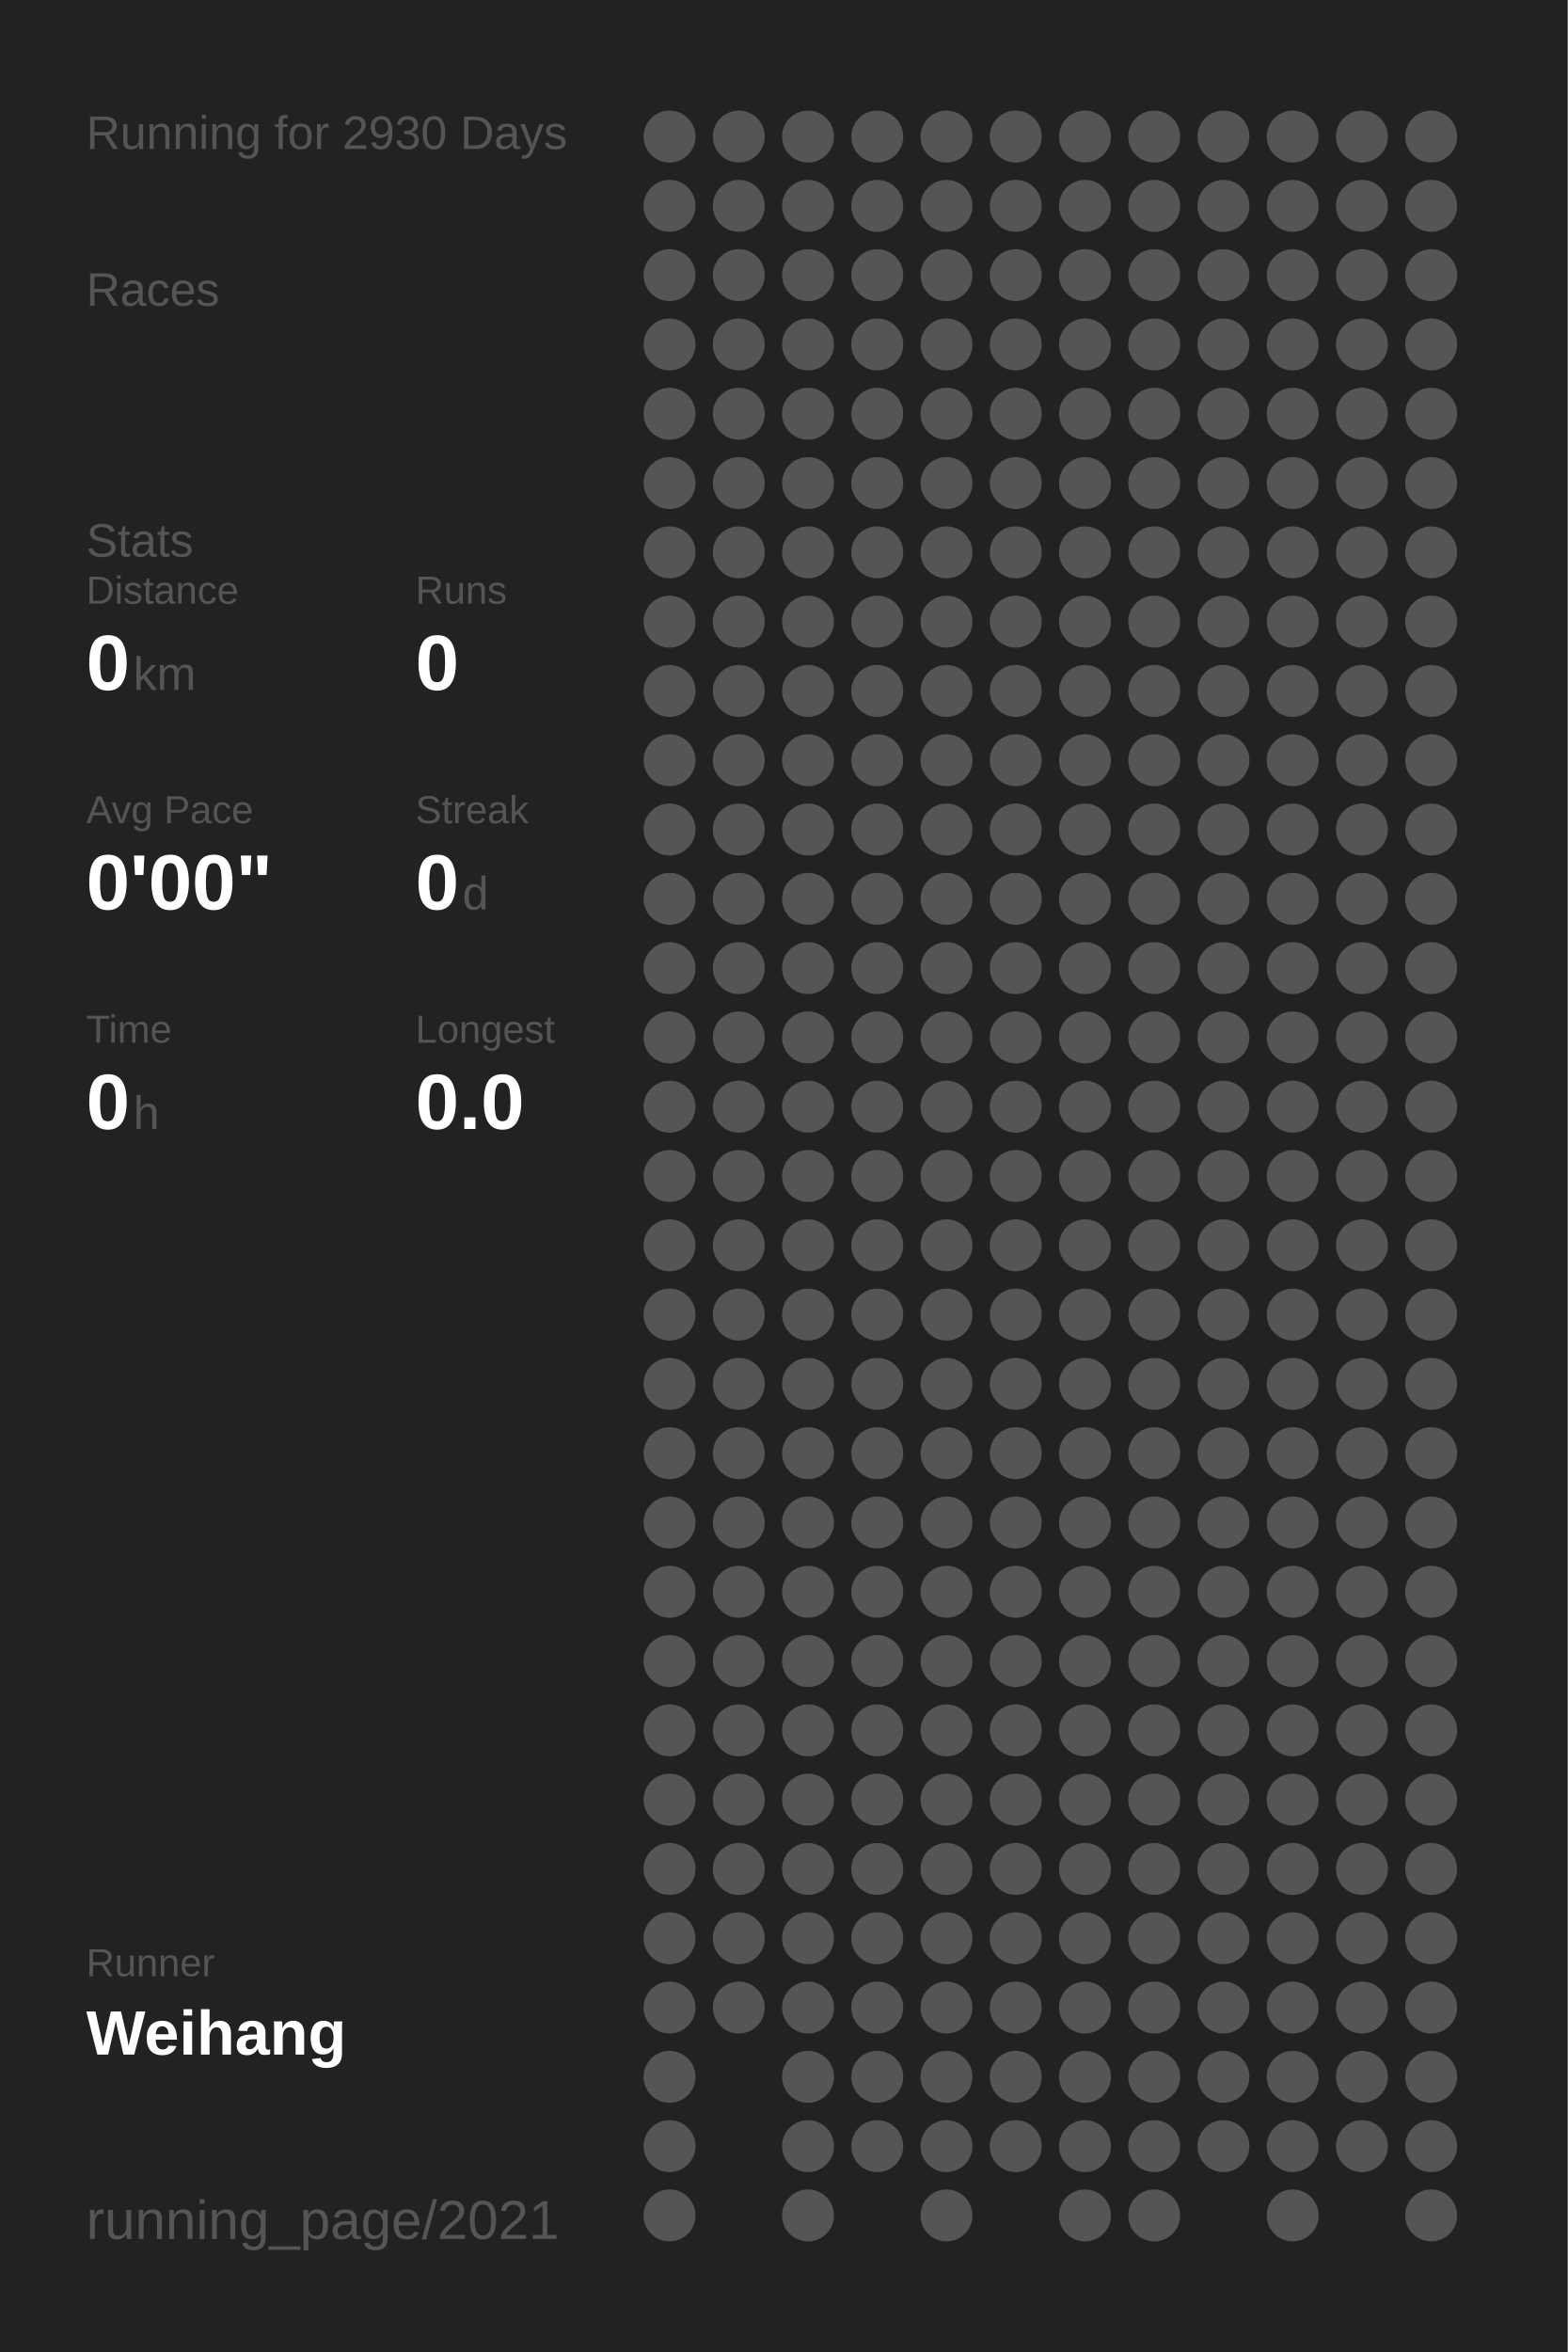
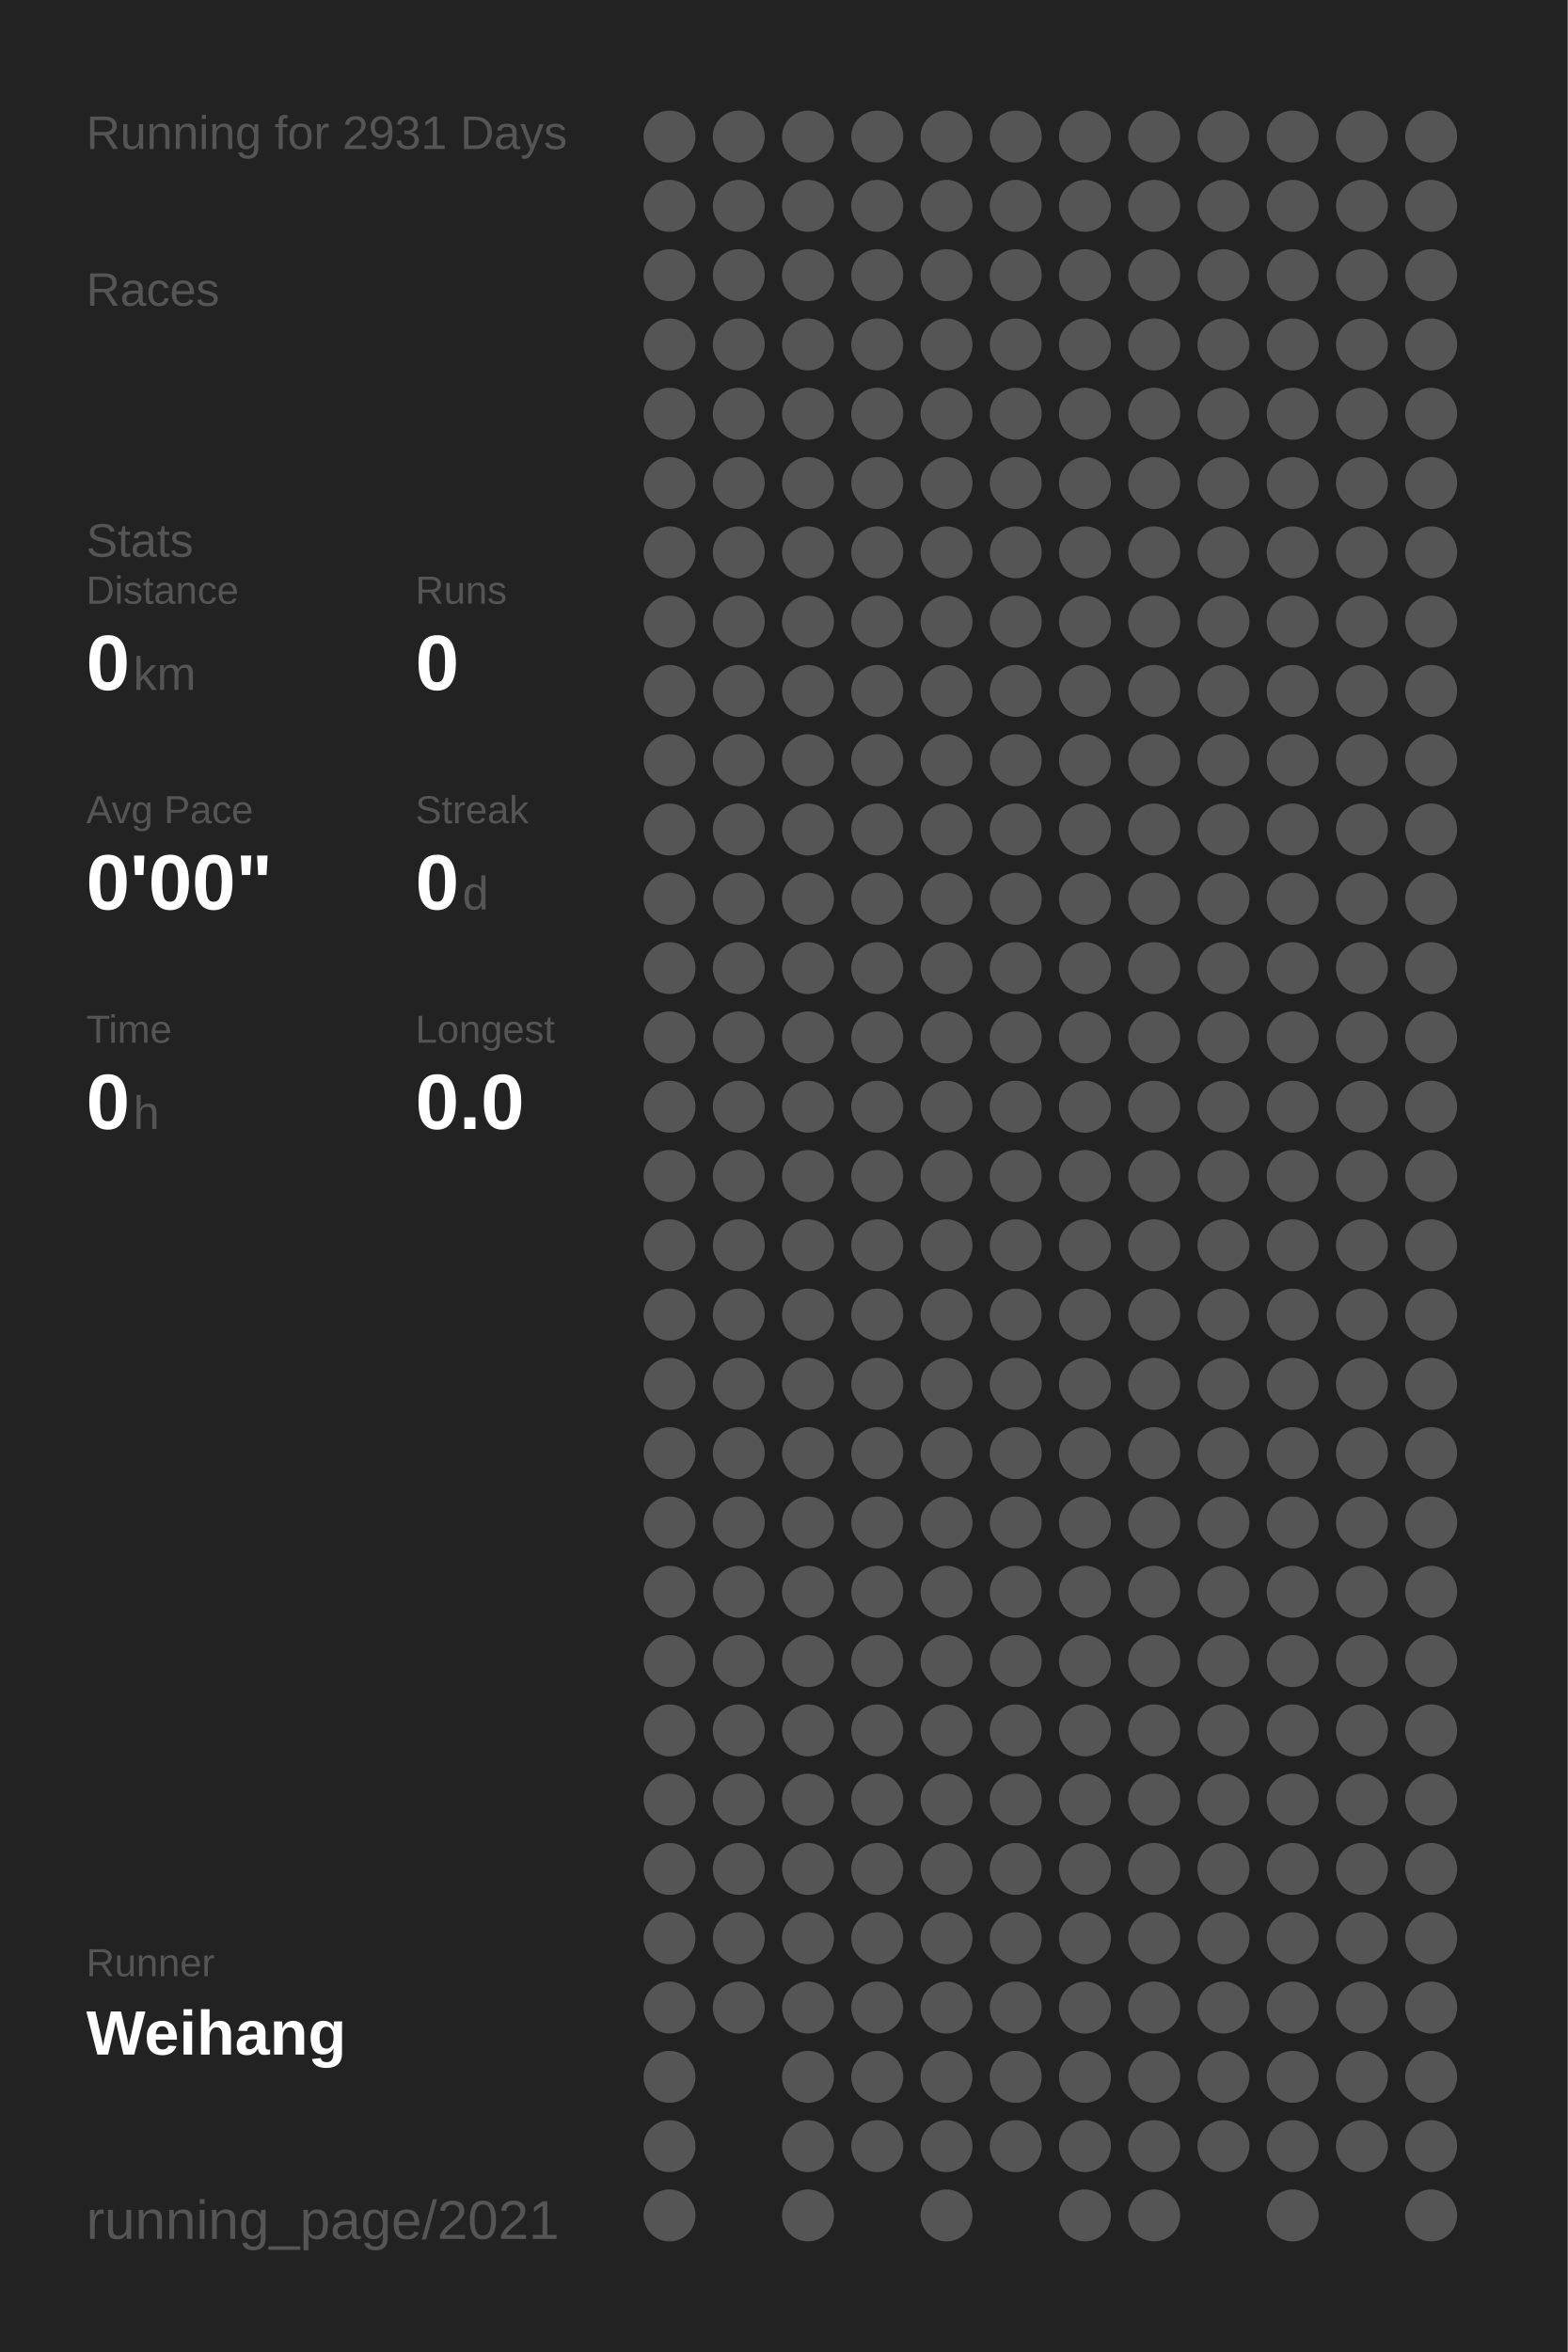
<svg xmlns="http://www.w3.org/2000/svg" baseProfile="full" height="300mm" version="1.1" viewBox="0,0,200,300" width="200mm">
  <defs />
  <rect fill="#222222" height="300" width="200" x="0" y="0" />
-   <text fill="#555555" style="font-size:6px; font-family:Arial;" x="11" y="19">Running for 2930 Days</text>
+   <text fill="#555555" style="font-size:6px; font-family:Arial;" x="11" y="19">Running for 2931 Days</text>
  <text fill="#555555" style="font-size:6px; font-family:Arial;" x="11" y="39">Races</text>
  <text fill="#555555" style="font-size:6px; font-family:Arial;" x="11" y="71">Stats</text>
  <text fill="#555555" style="font-size:5px; font-family:Arial;" x="11" y="77">Distance</text>
  <text fill="#FFFFFF" style="font-size:10px; font-family:Arial; font-weight:bold;" x="11" y="88">0</text>
  <text fill="#555555" style="font-size:6px; font-family:Arial;" x="17" y="88">km</text>
  <text fill="#555555" style="font-size:5px; font-family:Arial;" x="53" y="77">Runs</text>
  <text fill="#FFFFFF" style="font-size:10px; font-family:Arial; font-weight:bold;" x="53" y="88">0</text>
  <text fill="#555555" style="font-size:5px; font-family:Arial;" x="11" y="105">Avg Pace</text>
  <text fill="#FFFFFF" style="font-size:10px; font-family:Arial; font-weight:bold;" x="11" y="116">0'00"</text>
  <text fill="#555555" style="font-size:5px; font-family:Arial;" x="53" y="105">Streak</text>
  <text fill="#FFFFFF" style="font-size:10px; font-family:Arial; font-weight:bold;" x="53" y="116">0</text>
  <text fill="#555555" style="font-size:6px; font-family:Arial;" x="59" y="116">d</text>
  <text fill="#555555" style="font-size:5px; font-family:Arial;" x="11" y="133">Time</text>
  <text fill="#FFFFFF" style="font-size:10px; font-family:Arial; font-weight:bold;" x="11" y="144">0</text>
  <text fill="#555555" style="font-size:6px; font-family:Arial;" x="17" y="144">h</text>
  <text fill="#555555" style="font-size:5px; font-family:Arial;" x="53" y="133">Longest</text>
  <text fill="#FFFFFF" style="font-size:10px; font-family:Arial; font-weight:bold;" x="53" y="144">0.0</text>
  <text fill="#555555" style="font-size:5px; font-family:Arial;" x="11" y="252.065">Runner</text>
  <text fill="#FFFFFF" style="font-size:8px; font-family:Arial; font-weight:bold;" x="11" y="262.065">Weihang</text>
  <text fill="#555555" style="font-size:7px; font-family:Arial;" x="11" y="285.581">running_page/2021</text>
  <circle cx="85.417" cy="17.419" fill="#555555" r="3.312" />
  <circle cx="85.417" cy="26.258" fill="#555555" r="3.312" />
  <circle cx="85.417" cy="35.097" fill="#555555" r="3.312" />
  <circle cx="85.417" cy="43.935" fill="#555555" r="3.312" />
  <circle cx="85.417" cy="52.774" fill="#555555" r="3.312" />
  <circle cx="85.417" cy="61.613" fill="#555555" r="3.312" />
  <circle cx="85.417" cy="70.452" fill="#555555" r="3.312" />
  <circle cx="85.417" cy="79.29" fill="#555555" r="3.312" />
  <circle cx="85.417" cy="88.129" fill="#555555" r="3.312" />
  <circle cx="85.417" cy="96.968" fill="#555555" r="3.312" />
  <circle cx="85.417" cy="105.806" fill="#555555" r="3.312" />
  <circle cx="85.417" cy="114.645" fill="#555555" r="3.312" />
  <circle cx="85.417" cy="123.484" fill="#555555" r="3.312" />
  <circle cx="85.417" cy="132.323" fill="#555555" r="3.312" />
  <circle cx="85.417" cy="141.161" fill="#555555" r="3.312" />
  <circle cx="85.417" cy="150" fill="#555555" r="3.312" />
  <circle cx="85.417" cy="158.839" fill="#555555" r="3.312" />
  <circle cx="85.417" cy="167.677" fill="#555555" r="3.312" />
  <circle cx="85.417" cy="176.516" fill="#555555" r="3.312" />
  <circle cx="85.417" cy="185.355" fill="#555555" r="3.312" />
  <circle cx="85.417" cy="194.194" fill="#555555" r="3.312" />
  <circle cx="85.417" cy="203.032" fill="#555555" r="3.312" />
  <circle cx="85.417" cy="211.871" fill="#555555" r="3.312" />
  <circle cx="85.417" cy="220.71" fill="#555555" r="3.312" />
  <circle cx="85.417" cy="229.548" fill="#555555" r="3.312" />
  <circle cx="85.417" cy="238.387" fill="#555555" r="3.312" />
  <circle cx="85.417" cy="247.226" fill="#555555" r="3.312" />
  <circle cx="85.417" cy="256.065" fill="#555555" r="3.312" />
  <circle cx="85.417" cy="264.903" fill="#555555" r="3.312" />
  <circle cx="85.417" cy="273.742" fill="#555555" r="3.312" />
  <circle cx="85.417" cy="282.581" fill="#555555" r="3.312" />
  <circle cx="94.25" cy="17.419" fill="#555555" r="3.312" />
  <circle cx="94.25" cy="26.258" fill="#555555" r="3.312" />
  <circle cx="94.25" cy="35.097" fill="#555555" r="3.312" />
  <circle cx="94.25" cy="43.935" fill="#555555" r="3.312" />
  <circle cx="94.25" cy="52.774" fill="#555555" r="3.312" />
  <circle cx="94.25" cy="61.613" fill="#555555" r="3.312" />
  <circle cx="94.25" cy="70.452" fill="#555555" r="3.312" />
  <circle cx="94.25" cy="79.29" fill="#555555" r="3.312" />
  <circle cx="94.25" cy="88.129" fill="#555555" r="3.312" />
  <circle cx="94.25" cy="96.968" fill="#555555" r="3.312" />
  <circle cx="94.25" cy="105.806" fill="#555555" r="3.312" />
  <circle cx="94.25" cy="114.645" fill="#555555" r="3.312" />
  <circle cx="94.25" cy="123.484" fill="#555555" r="3.312" />
  <circle cx="94.25" cy="132.323" fill="#555555" r="3.312" />
  <circle cx="94.25" cy="141.161" fill="#555555" r="3.312" />
  <circle cx="94.25" cy="150" fill="#555555" r="3.312" />
  <circle cx="94.25" cy="158.839" fill="#555555" r="3.312" />
  <circle cx="94.25" cy="167.677" fill="#555555" r="3.312" />
  <circle cx="94.25" cy="176.516" fill="#555555" r="3.312" />
  <circle cx="94.25" cy="185.355" fill="#555555" r="3.312" />
  <circle cx="94.25" cy="194.194" fill="#555555" r="3.312" />
  <circle cx="94.25" cy="203.032" fill="#555555" r="3.312" />
  <circle cx="94.25" cy="211.871" fill="#555555" r="3.312" />
  <circle cx="94.25" cy="220.71" fill="#555555" r="3.312" />
  <circle cx="94.25" cy="229.548" fill="#555555" r="3.312" />
  <circle cx="94.25" cy="238.387" fill="#555555" r="3.312" />
  <circle cx="94.25" cy="247.226" fill="#555555" r="3.312" />
  <circle cx="94.25" cy="256.065" fill="#555555" r="3.312" />
  <circle cx="103.083" cy="17.419" fill="#555555" r="3.312" />
  <circle cx="103.083" cy="26.258" fill="#555555" r="3.312" />
  <circle cx="103.083" cy="35.097" fill="#555555" r="3.312" />
  <circle cx="103.083" cy="43.935" fill="#555555" r="3.312" />
  <circle cx="103.083" cy="52.774" fill="#555555" r="3.312" />
  <circle cx="103.083" cy="61.613" fill="#555555" r="3.312" />
  <circle cx="103.083" cy="70.452" fill="#555555" r="3.312" />
  <circle cx="103.083" cy="79.29" fill="#555555" r="3.312" />
  <circle cx="103.083" cy="88.129" fill="#555555" r="3.312" />
  <circle cx="103.083" cy="96.968" fill="#555555" r="3.312" />
  <circle cx="103.083" cy="105.806" fill="#555555" r="3.312" />
  <circle cx="103.083" cy="114.645" fill="#555555" r="3.312" />
  <circle cx="103.083" cy="123.484" fill="#555555" r="3.312" />
  <circle cx="103.083" cy="132.323" fill="#555555" r="3.312" />
  <circle cx="103.083" cy="141.161" fill="#555555" r="3.312" />
  <circle cx="103.083" cy="150" fill="#555555" r="3.312" />
  <circle cx="103.083" cy="158.839" fill="#555555" r="3.312" />
  <circle cx="103.083" cy="167.677" fill="#555555" r="3.312" />
  <circle cx="103.083" cy="176.516" fill="#555555" r="3.312" />
  <circle cx="103.083" cy="185.355" fill="#555555" r="3.312" />
  <circle cx="103.083" cy="194.194" fill="#555555" r="3.312" />
  <circle cx="103.083" cy="203.032" fill="#555555" r="3.312" />
  <circle cx="103.083" cy="211.871" fill="#555555" r="3.312" />
  <circle cx="103.083" cy="220.71" fill="#555555" r="3.312" />
  <circle cx="103.083" cy="229.548" fill="#555555" r="3.312" />
  <circle cx="103.083" cy="238.387" fill="#555555" r="3.312" />
  <circle cx="103.083" cy="247.226" fill="#555555" r="3.312" />
  <circle cx="103.083" cy="256.065" fill="#555555" r="3.312" />
  <circle cx="103.083" cy="264.903" fill="#555555" r="3.312" />
  <circle cx="103.083" cy="273.742" fill="#555555" r="3.312" />
  <circle cx="103.083" cy="282.581" fill="#555555" r="3.312" />
  <circle cx="111.917" cy="17.419" fill="#555555" r="3.312" />
  <circle cx="111.917" cy="26.258" fill="#555555" r="3.312" />
  <circle cx="111.917" cy="35.097" fill="#555555" r="3.312" />
  <circle cx="111.917" cy="43.935" fill="#555555" r="3.312" />
  <circle cx="111.917" cy="52.774" fill="#555555" r="3.312" />
  <circle cx="111.917" cy="61.613" fill="#555555" r="3.312" />
  <circle cx="111.917" cy="70.452" fill="#555555" r="3.312" />
  <circle cx="111.917" cy="79.29" fill="#555555" r="3.312" />
  <circle cx="111.917" cy="88.129" fill="#555555" r="3.312" />
  <circle cx="111.917" cy="96.968" fill="#555555" r="3.312" />
  <circle cx="111.917" cy="105.806" fill="#555555" r="3.312" />
  <circle cx="111.917" cy="114.645" fill="#555555" r="3.312" />
  <circle cx="111.917" cy="123.484" fill="#555555" r="3.312" />
  <circle cx="111.917" cy="132.323" fill="#555555" r="3.312" />
  <circle cx="111.917" cy="141.161" fill="#555555" r="3.312" />
  <circle cx="111.917" cy="150" fill="#555555" r="3.312" />
  <circle cx="111.917" cy="158.839" fill="#555555" r="3.312" />
  <circle cx="111.917" cy="167.677" fill="#555555" r="3.312" />
  <circle cx="111.917" cy="176.516" fill="#555555" r="3.312" />
  <circle cx="111.917" cy="185.355" fill="#555555" r="3.312" />
  <circle cx="111.917" cy="194.194" fill="#555555" r="3.312" />
  <circle cx="111.917" cy="203.032" fill="#555555" r="3.312" />
  <circle cx="111.917" cy="211.871" fill="#555555" r="3.312" />
  <circle cx="111.917" cy="220.71" fill="#555555" r="3.312" />
  <circle cx="111.917" cy="229.548" fill="#555555" r="3.312" />
  <circle cx="111.917" cy="238.387" fill="#555555" r="3.312" />
  <circle cx="111.917" cy="247.226" fill="#555555" r="3.312" />
  <circle cx="111.917" cy="256.065" fill="#555555" r="3.312" />
  <circle cx="111.917" cy="264.903" fill="#555555" r="3.312" />
  <circle cx="111.917" cy="273.742" fill="#555555" r="3.312" />
  <circle cx="120.75" cy="17.419" fill="#555555" r="3.312" />
  <circle cx="120.75" cy="26.258" fill="#555555" r="3.312" />
  <circle cx="120.75" cy="35.097" fill="#555555" r="3.312" />
  <circle cx="120.75" cy="43.935" fill="#555555" r="3.312" />
  <circle cx="120.75" cy="52.774" fill="#555555" r="3.312" />
  <circle cx="120.75" cy="61.613" fill="#555555" r="3.312" />
  <circle cx="120.75" cy="70.452" fill="#555555" r="3.312" />
  <circle cx="120.75" cy="79.29" fill="#555555" r="3.312" />
  <circle cx="120.75" cy="88.129" fill="#555555" r="3.312" />
  <circle cx="120.75" cy="96.968" fill="#555555" r="3.312" />
  <circle cx="120.75" cy="105.806" fill="#555555" r="3.312" />
  <circle cx="120.75" cy="114.645" fill="#555555" r="3.312" />
  <circle cx="120.75" cy="123.484" fill="#555555" r="3.312" />
  <circle cx="120.75" cy="132.323" fill="#555555" r="3.312" />
  <circle cx="120.75" cy="141.161" fill="#555555" r="3.312" />
  <circle cx="120.75" cy="150" fill="#555555" r="3.312" />
  <circle cx="120.75" cy="158.839" fill="#555555" r="3.312" />
  <circle cx="120.75" cy="167.677" fill="#555555" r="3.312" />
  <circle cx="120.75" cy="176.516" fill="#555555" r="3.312" />
  <circle cx="120.75" cy="185.355" fill="#555555" r="3.312" />
  <circle cx="120.75" cy="194.194" fill="#555555" r="3.312" />
  <circle cx="120.75" cy="203.032" fill="#555555" r="3.312" />
  <circle cx="120.75" cy="211.871" fill="#555555" r="3.312" />
  <circle cx="120.75" cy="220.71" fill="#555555" r="3.312" />
  <circle cx="120.75" cy="229.548" fill="#555555" r="3.312" />
  <circle cx="120.75" cy="238.387" fill="#555555" r="3.312" />
  <circle cx="120.75" cy="247.226" fill="#555555" r="3.312" />
  <circle cx="120.75" cy="256.065" fill="#555555" r="3.312" />
  <circle cx="120.75" cy="264.903" fill="#555555" r="3.312" />
  <circle cx="120.75" cy="273.742" fill="#555555" r="3.312" />
  <circle cx="120.75" cy="282.581" fill="#555555" r="3.312" />
  <circle cx="129.583" cy="17.419" fill="#555555" r="3.312" />
  <circle cx="129.583" cy="26.258" fill="#555555" r="3.312" />
  <circle cx="129.583" cy="35.097" fill="#555555" r="3.312" />
  <circle cx="129.583" cy="43.935" fill="#555555" r="3.312" />
  <circle cx="129.583" cy="52.774" fill="#555555" r="3.312" />
  <circle cx="129.583" cy="61.613" fill="#555555" r="3.312" />
  <circle cx="129.583" cy="70.452" fill="#555555" r="3.312" />
  <circle cx="129.583" cy="79.29" fill="#555555" r="3.312" />
  <circle cx="129.583" cy="88.129" fill="#555555" r="3.312" />
  <circle cx="129.583" cy="96.968" fill="#555555" r="3.312" />
  <circle cx="129.583" cy="105.806" fill="#555555" r="3.312" />
  <circle cx="129.583" cy="114.645" fill="#555555" r="3.312" />
  <circle cx="129.583" cy="123.484" fill="#555555" r="3.312" />
  <circle cx="129.583" cy="132.323" fill="#555555" r="3.312" />
  <circle cx="129.583" cy="141.161" fill="#555555" r="3.312" />
  <circle cx="129.583" cy="150" fill="#555555" r="3.312" />
  <circle cx="129.583" cy="158.839" fill="#555555" r="3.312" />
  <circle cx="129.583" cy="167.677" fill="#555555" r="3.312" />
  <circle cx="129.583" cy="176.516" fill="#555555" r="3.312" />
  <circle cx="129.583" cy="185.355" fill="#555555" r="3.312" />
  <circle cx="129.583" cy="194.194" fill="#555555" r="3.312" />
  <circle cx="129.583" cy="203.032" fill="#555555" r="3.312" />
  <circle cx="129.583" cy="211.871" fill="#555555" r="3.312" />
  <circle cx="129.583" cy="220.71" fill="#555555" r="3.312" />
  <circle cx="129.583" cy="229.548" fill="#555555" r="3.312" />
  <circle cx="129.583" cy="238.387" fill="#555555" r="3.312" />
  <circle cx="129.583" cy="247.226" fill="#555555" r="3.312" />
  <circle cx="129.583" cy="256.065" fill="#555555" r="3.312" />
  <circle cx="129.583" cy="264.903" fill="#555555" r="3.312" />
  <circle cx="129.583" cy="273.742" fill="#555555" r="3.312" />
  <circle cx="138.417" cy="17.419" fill="#555555" r="3.312" />
  <circle cx="138.417" cy="26.258" fill="#555555" r="3.312" />
  <circle cx="138.417" cy="35.097" fill="#555555" r="3.312" />
  <circle cx="138.417" cy="43.935" fill="#555555" r="3.312" />
  <circle cx="138.417" cy="52.774" fill="#555555" r="3.312" />
  <circle cx="138.417" cy="61.613" fill="#555555" r="3.312" />
  <circle cx="138.417" cy="70.452" fill="#555555" r="3.312" />
  <circle cx="138.417" cy="79.29" fill="#555555" r="3.312" />
  <circle cx="138.417" cy="88.129" fill="#555555" r="3.312" />
  <circle cx="138.417" cy="96.968" fill="#555555" r="3.312" />
  <circle cx="138.417" cy="105.806" fill="#555555" r="3.312" />
  <circle cx="138.417" cy="114.645" fill="#555555" r="3.312" />
  <circle cx="138.417" cy="123.484" fill="#555555" r="3.312" />
  <circle cx="138.417" cy="132.323" fill="#555555" r="3.312" />
  <circle cx="138.417" cy="141.161" fill="#555555" r="3.312" />
  <circle cx="138.417" cy="150" fill="#555555" r="3.312" />
  <circle cx="138.417" cy="158.839" fill="#555555" r="3.312" />
  <circle cx="138.417" cy="167.677" fill="#555555" r="3.312" />
  <circle cx="138.417" cy="176.516" fill="#555555" r="3.312" />
  <circle cx="138.417" cy="185.355" fill="#555555" r="3.312" />
  <circle cx="138.417" cy="194.194" fill="#555555" r="3.312" />
  <circle cx="138.417" cy="203.032" fill="#555555" r="3.312" />
  <circle cx="138.417" cy="211.871" fill="#555555" r="3.312" />
  <circle cx="138.417" cy="220.71" fill="#555555" r="3.312" />
  <circle cx="138.417" cy="229.548" fill="#555555" r="3.312" />
  <circle cx="138.417" cy="238.387" fill="#555555" r="3.312" />
  <circle cx="138.417" cy="247.226" fill="#555555" r="3.312" />
  <circle cx="138.417" cy="256.065" fill="#555555" r="3.312" />
  <circle cx="138.417" cy="264.903" fill="#555555" r="3.312" />
  <circle cx="138.417" cy="273.742" fill="#555555" r="3.312" />
  <circle cx="138.417" cy="282.581" fill="#555555" r="3.312" />
  <circle cx="147.25" cy="17.419" fill="#555555" r="3.312" />
  <circle cx="147.25" cy="26.258" fill="#555555" r="3.312" />
  <circle cx="147.25" cy="35.097" fill="#555555" r="3.312" />
  <circle cx="147.25" cy="43.935" fill="#555555" r="3.312" />
  <circle cx="147.25" cy="52.774" fill="#555555" r="3.312" />
  <circle cx="147.25" cy="61.613" fill="#555555" r="3.312" />
  <circle cx="147.25" cy="70.452" fill="#555555" r="3.312" />
  <circle cx="147.25" cy="79.29" fill="#555555" r="3.312" />
  <circle cx="147.25" cy="88.129" fill="#555555" r="3.312" />
  <circle cx="147.25" cy="96.968" fill="#555555" r="3.312" />
  <circle cx="147.25" cy="105.806" fill="#555555" r="3.312" />
  <circle cx="147.25" cy="114.645" fill="#555555" r="3.312" />
  <circle cx="147.25" cy="123.484" fill="#555555" r="3.312" />
  <circle cx="147.25" cy="132.323" fill="#555555" r="3.312" />
  <circle cx="147.25" cy="141.161" fill="#555555" r="3.312" />
  <circle cx="147.25" cy="150" fill="#555555" r="3.312" />
  <circle cx="147.25" cy="158.839" fill="#555555" r="3.312" />
  <circle cx="147.25" cy="167.677" fill="#555555" r="3.312" />
  <circle cx="147.25" cy="176.516" fill="#555555" r="3.312" />
  <circle cx="147.25" cy="185.355" fill="#555555" r="3.312" />
  <circle cx="147.25" cy="194.194" fill="#555555" r="3.312" />
  <circle cx="147.25" cy="203.032" fill="#555555" r="3.312" />
  <circle cx="147.25" cy="211.871" fill="#555555" r="3.312" />
  <circle cx="147.25" cy="220.71" fill="#555555" r="3.312" />
  <circle cx="147.25" cy="229.548" fill="#555555" r="3.312" />
  <circle cx="147.25" cy="238.387" fill="#555555" r="3.312" />
  <circle cx="147.25" cy="247.226" fill="#555555" r="3.312" />
  <circle cx="147.25" cy="256.065" fill="#555555" r="3.312" />
  <circle cx="147.25" cy="264.903" fill="#555555" r="3.312" />
  <circle cx="147.25" cy="273.742" fill="#555555" r="3.312" />
  <circle cx="147.25" cy="282.581" fill="#555555" r="3.312" />
  <circle cx="156.083" cy="17.419" fill="#555555" r="3.312" />
  <circle cx="156.083" cy="26.258" fill="#555555" r="3.312" />
  <circle cx="156.083" cy="35.097" fill="#555555" r="3.312" />
  <circle cx="156.083" cy="43.935" fill="#555555" r="3.312" />
  <circle cx="156.083" cy="52.774" fill="#555555" r="3.312" />
  <circle cx="156.083" cy="61.613" fill="#555555" r="3.312" />
  <circle cx="156.083" cy="70.452" fill="#555555" r="3.312" />
  <circle cx="156.083" cy="79.29" fill="#555555" r="3.312" />
  <circle cx="156.083" cy="88.129" fill="#555555" r="3.312" />
  <circle cx="156.083" cy="96.968" fill="#555555" r="3.312" />
  <circle cx="156.083" cy="105.806" fill="#555555" r="3.312" />
  <circle cx="156.083" cy="114.645" fill="#555555" r="3.312" />
  <circle cx="156.083" cy="123.484" fill="#555555" r="3.312" />
  <circle cx="156.083" cy="132.323" fill="#555555" r="3.312" />
  <circle cx="156.083" cy="141.161" fill="#555555" r="3.312" />
  <circle cx="156.083" cy="150" fill="#555555" r="3.312" />
  <circle cx="156.083" cy="158.839" fill="#555555" r="3.312" />
  <circle cx="156.083" cy="167.677" fill="#555555" r="3.312" />
  <circle cx="156.083" cy="176.516" fill="#555555" r="3.312" />
  <circle cx="156.083" cy="185.355" fill="#555555" r="3.312" />
  <circle cx="156.083" cy="194.194" fill="#555555" r="3.312" />
  <circle cx="156.083" cy="203.032" fill="#555555" r="3.312" />
  <circle cx="156.083" cy="211.871" fill="#555555" r="3.312" />
  <circle cx="156.083" cy="220.71" fill="#555555" r="3.312" />
  <circle cx="156.083" cy="229.548" fill="#555555" r="3.312" />
  <circle cx="156.083" cy="238.387" fill="#555555" r="3.312" />
  <circle cx="156.083" cy="247.226" fill="#555555" r="3.312" />
  <circle cx="156.083" cy="256.065" fill="#555555" r="3.312" />
  <circle cx="156.083" cy="264.903" fill="#555555" r="3.312" />
  <circle cx="156.083" cy="273.742" fill="#555555" r="3.312" />
  <circle cx="164.917" cy="17.419" fill="#555555" r="3.312" />
  <circle cx="164.917" cy="26.258" fill="#555555" r="3.312" />
  <circle cx="164.917" cy="35.097" fill="#555555" r="3.312" />
  <circle cx="164.917" cy="43.935" fill="#555555" r="3.312" />
  <circle cx="164.917" cy="52.774" fill="#555555" r="3.312" />
  <circle cx="164.917" cy="61.613" fill="#555555" r="3.312" />
  <circle cx="164.917" cy="70.452" fill="#555555" r="3.312" />
  <circle cx="164.917" cy="79.29" fill="#555555" r="3.312" />
  <circle cx="164.917" cy="88.129" fill="#555555" r="3.312" />
  <circle cx="164.917" cy="96.968" fill="#555555" r="3.312" />
  <circle cx="164.917" cy="105.806" fill="#555555" r="3.312" />
  <circle cx="164.917" cy="114.645" fill="#555555" r="3.312" />
  <circle cx="164.917" cy="123.484" fill="#555555" r="3.312" />
  <circle cx="164.917" cy="132.323" fill="#555555" r="3.312" />
  <circle cx="164.917" cy="141.161" fill="#555555" r="3.312" />
  <circle cx="164.917" cy="150" fill="#555555" r="3.312" />
  <circle cx="164.917" cy="158.839" fill="#555555" r="3.312" />
  <circle cx="164.917" cy="167.677" fill="#555555" r="3.312" />
  <circle cx="164.917" cy="176.516" fill="#555555" r="3.312" />
  <circle cx="164.917" cy="185.355" fill="#555555" r="3.312" />
  <circle cx="164.917" cy="194.194" fill="#555555" r="3.312" />
  <circle cx="164.917" cy="203.032" fill="#555555" r="3.312" />
  <circle cx="164.917" cy="211.871" fill="#555555" r="3.312" />
  <circle cx="164.917" cy="220.71" fill="#555555" r="3.312" />
  <circle cx="164.917" cy="229.548" fill="#555555" r="3.312" />
  <circle cx="164.917" cy="238.387" fill="#555555" r="3.312" />
  <circle cx="164.917" cy="247.226" fill="#555555" r="3.312" />
  <circle cx="164.917" cy="256.065" fill="#555555" r="3.312" />
  <circle cx="164.917" cy="264.903" fill="#555555" r="3.312" />
  <circle cx="164.917" cy="273.742" fill="#555555" r="3.312" />
  <circle cx="164.917" cy="282.581" fill="#555555" r="3.312" />
  <circle cx="173.75" cy="17.419" fill="#555555" r="3.312" />
  <circle cx="173.75" cy="26.258" fill="#555555" r="3.312" />
  <circle cx="173.75" cy="35.097" fill="#555555" r="3.312" />
  <circle cx="173.75" cy="43.935" fill="#555555" r="3.312" />
  <circle cx="173.75" cy="52.774" fill="#555555" r="3.312" />
  <circle cx="173.75" cy="61.613" fill="#555555" r="3.312" />
  <circle cx="173.75" cy="70.452" fill="#555555" r="3.312" />
  <circle cx="173.75" cy="79.29" fill="#555555" r="3.312" />
  <circle cx="173.75" cy="88.129" fill="#555555" r="3.312" />
  <circle cx="173.75" cy="96.968" fill="#555555" r="3.312" />
  <circle cx="173.75" cy="105.806" fill="#555555" r="3.312" />
  <circle cx="173.75" cy="114.645" fill="#555555" r="3.312" />
  <circle cx="173.75" cy="123.484" fill="#555555" r="3.312" />
  <circle cx="173.75" cy="132.323" fill="#555555" r="3.312" />
  <circle cx="173.75" cy="141.161" fill="#555555" r="3.312" />
  <circle cx="173.75" cy="150" fill="#555555" r="3.312" />
  <circle cx="173.75" cy="158.839" fill="#555555" r="3.312" />
  <circle cx="173.75" cy="167.677" fill="#555555" r="3.312" />
  <circle cx="173.75" cy="176.516" fill="#555555" r="3.312" />
  <circle cx="173.75" cy="185.355" fill="#555555" r="3.312" />
  <circle cx="173.75" cy="194.194" fill="#555555" r="3.312" />
  <circle cx="173.75" cy="203.032" fill="#555555" r="3.312" />
  <circle cx="173.75" cy="211.871" fill="#555555" r="3.312" />
  <circle cx="173.75" cy="220.71" fill="#555555" r="3.312" />
  <circle cx="173.75" cy="229.548" fill="#555555" r="3.312" />
  <circle cx="173.75" cy="238.387" fill="#555555" r="3.312" />
  <circle cx="173.75" cy="247.226" fill="#555555" r="3.312" />
  <circle cx="173.75" cy="256.065" fill="#555555" r="3.312" />
  <circle cx="173.75" cy="264.903" fill="#555555" r="3.312" />
  <circle cx="173.75" cy="273.742" fill="#555555" r="3.312" />
  <circle cx="182.583" cy="17.419" fill="#555555" r="3.312" />
  <circle cx="182.583" cy="26.258" fill="#555555" r="3.312" />
  <circle cx="182.583" cy="35.097" fill="#555555" r="3.312" />
  <circle cx="182.583" cy="43.935" fill="#555555" r="3.312" />
  <circle cx="182.583" cy="52.774" fill="#555555" r="3.312" />
  <circle cx="182.583" cy="61.613" fill="#555555" r="3.312" />
  <circle cx="182.583" cy="70.452" fill="#555555" r="3.312" />
  <circle cx="182.583" cy="79.29" fill="#555555" r="3.312" />
  <circle cx="182.583" cy="88.129" fill="#555555" r="3.312" />
  <circle cx="182.583" cy="96.968" fill="#555555" r="3.312" />
  <circle cx="182.583" cy="105.806" fill="#555555" r="3.312" />
  <circle cx="182.583" cy="114.645" fill="#555555" r="3.312" />
  <circle cx="182.583" cy="123.484" fill="#555555" r="3.312" />
  <circle cx="182.583" cy="132.323" fill="#555555" r="3.312" />
  <circle cx="182.583" cy="141.161" fill="#555555" r="3.312" />
  <circle cx="182.583" cy="150" fill="#555555" r="3.312" />
  <circle cx="182.583" cy="158.839" fill="#555555" r="3.312" />
  <circle cx="182.583" cy="167.677" fill="#555555" r="3.312" />
  <circle cx="182.583" cy="176.516" fill="#555555" r="3.312" />
  <circle cx="182.583" cy="185.355" fill="#555555" r="3.312" />
  <circle cx="182.583" cy="194.194" fill="#555555" r="3.312" />
  <circle cx="182.583" cy="203.032" fill="#555555" r="3.312" />
  <circle cx="182.583" cy="211.871" fill="#555555" r="3.312" />
  <circle cx="182.583" cy="220.71" fill="#555555" r="3.312" />
  <circle cx="182.583" cy="229.548" fill="#555555" r="3.312" />
  <circle cx="182.583" cy="238.387" fill="#555555" r="3.312" />
  <circle cx="182.583" cy="247.226" fill="#555555" r="3.312" />
  <circle cx="182.583" cy="256.065" fill="#555555" r="3.312" />
  <circle cx="182.583" cy="264.903" fill="#555555" r="3.312" />
  <circle cx="182.583" cy="273.742" fill="#555555" r="3.312" />
  <circle cx="182.583" cy="282.581" fill="#555555" r="3.312" />
</svg>
